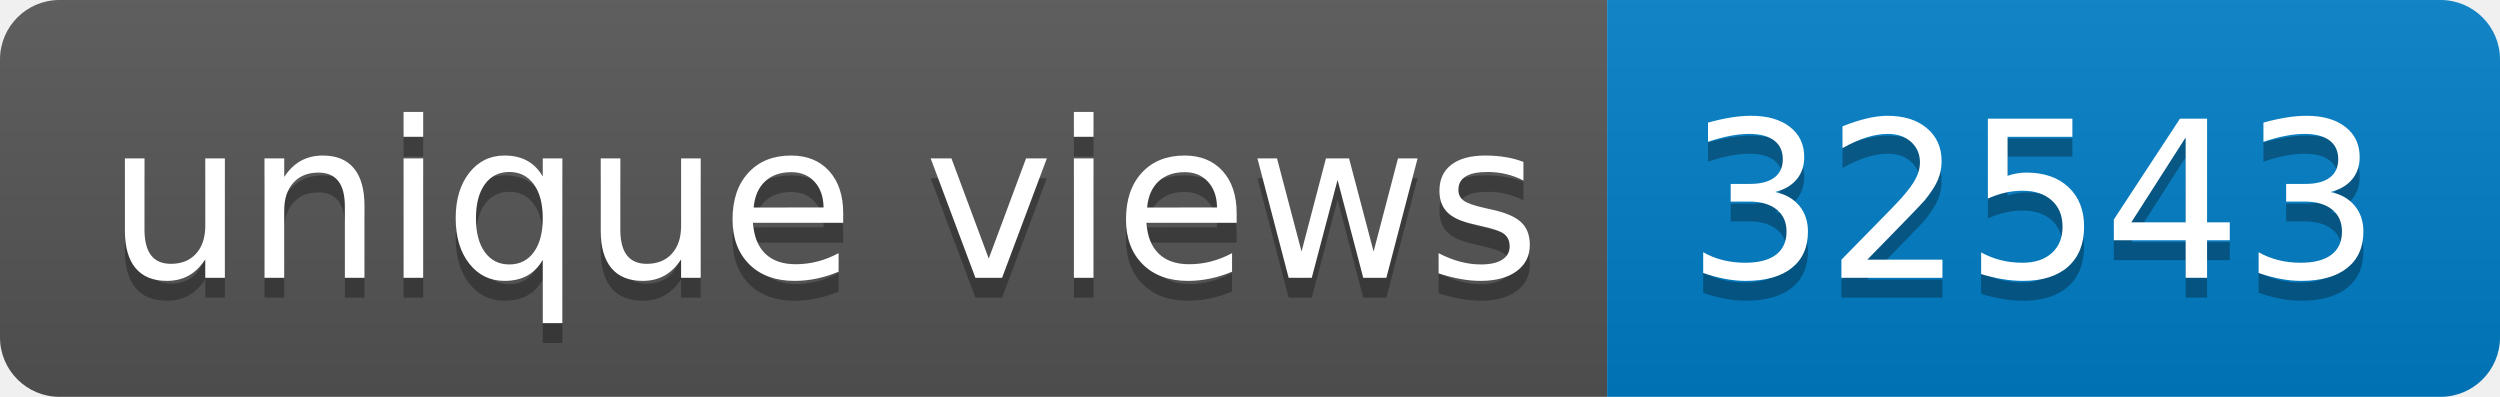
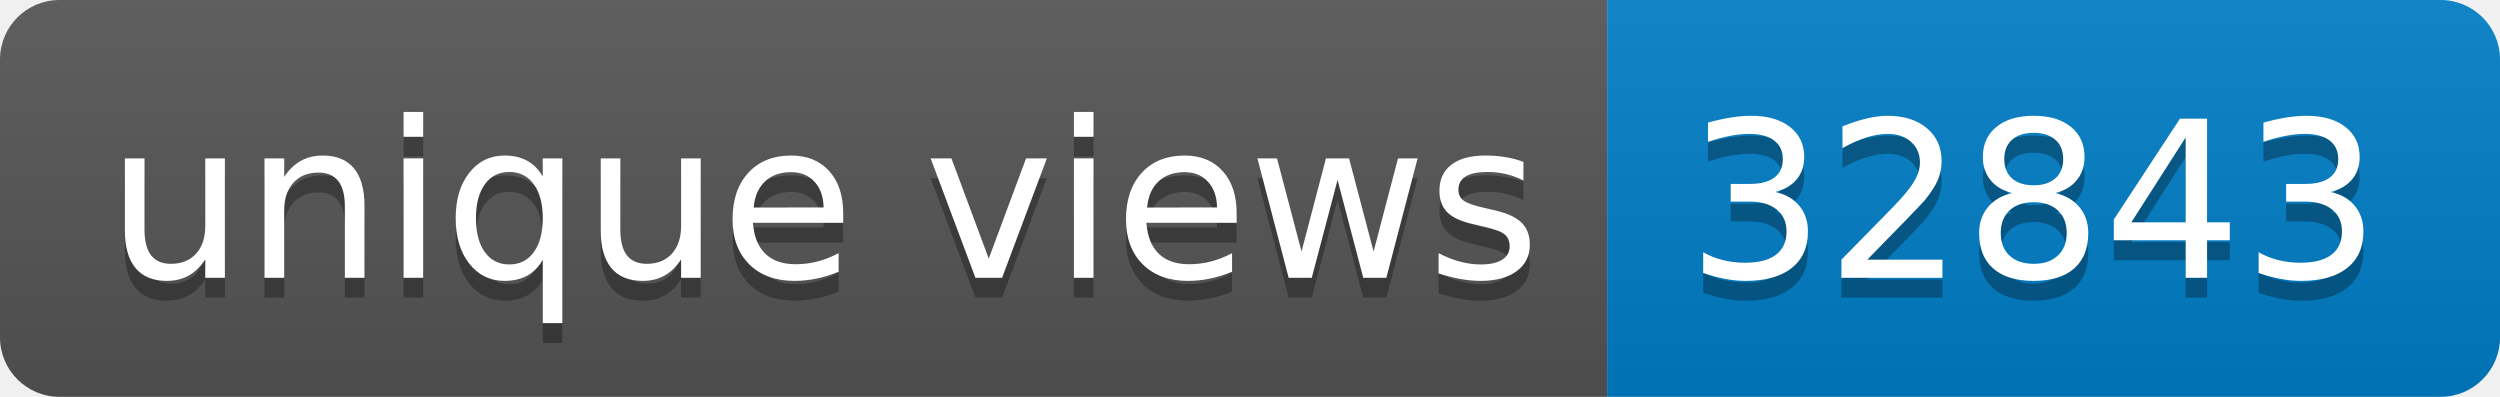
- <svg xmlns="http://www.w3.org/2000/svg" width="126" height="20" role="img" aria-label="unique views: 32543">
+ <svg xmlns="http://www.w3.org/2000/svg" width="126" height="20" role="img" aria-label="unique views: 32843">
  <linearGradient id="s" x2="0" y2="100%">
    <stop offset="0" stop-color="#bbb" stop-opacity=".1" />
    <stop offset="1" stop-opacity=".1" />
  </linearGradient>
  <clipPath id="r">
    <rect width="126" height="20" rx="3" fill="#fff" />
  </clipPath>
  <g clip-path="url(#r)">
    <rect width="81" height="20" fill="#555" />
    <rect x="81" width="45" height="20" fill="#007ec6" />
    <rect width="126" height="20" fill="url(#s)" />
  </g>
  <g fill="#fff" text-anchor="middle" font-family="Verdana,Geneva,DejaVu Sans,sans-serif" text-rendering="geometricPrecision" font-size="110">
    <text aria-hidden="true" x="415" y="150" fill="#010101" fill-opacity=".3" transform="scale(.1)" textLength="710">unique views</text>
    <text x="415" y="140" transform="scale(.1)" fill="#fff" textLength="710">unique views</text>
-     <text aria-hidden="true" x="1025" y="150" fill="#010101" fill-opacity=".3" transform="scale(.1)" textLength="350">32543</text>
-     <text x="1025" y="140" transform="scale(.1)" fill="#fff" textLength="350">32543</text>
+     <text aria-hidden="true" x="1025" y="150" fill="#010101" fill-opacity=".3" transform="scale(.1)" textLength="350">32843</text>
+     <text x="1025" y="140" transform="scale(.1)" fill="#fff" textLength="350">32843</text>
  </g>
</svg>
